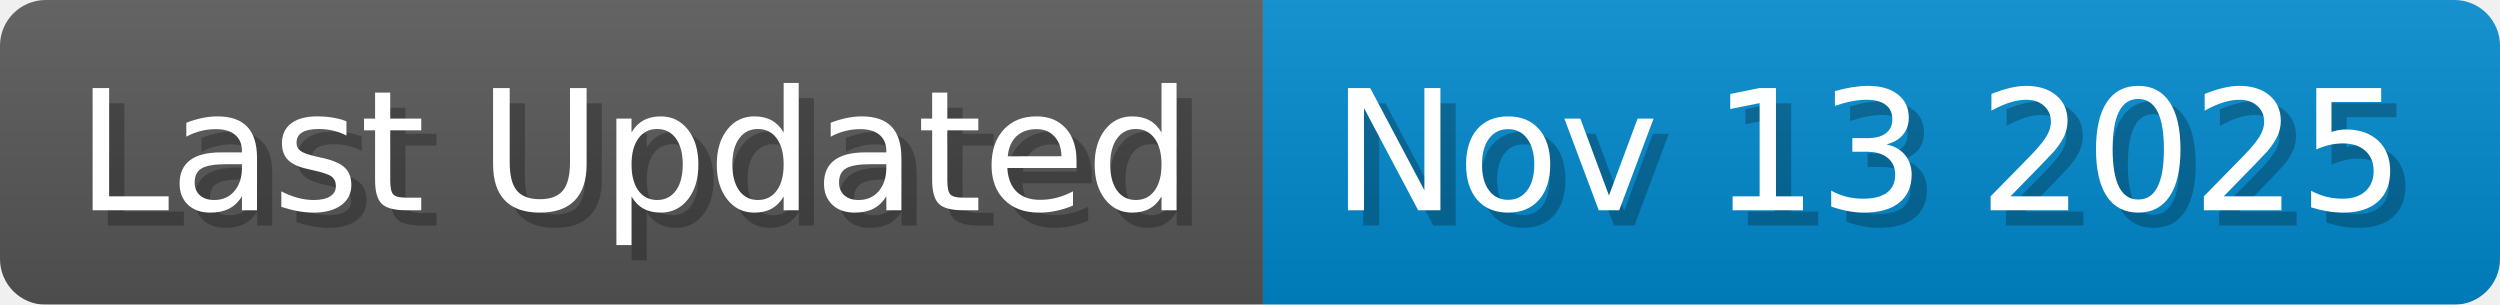
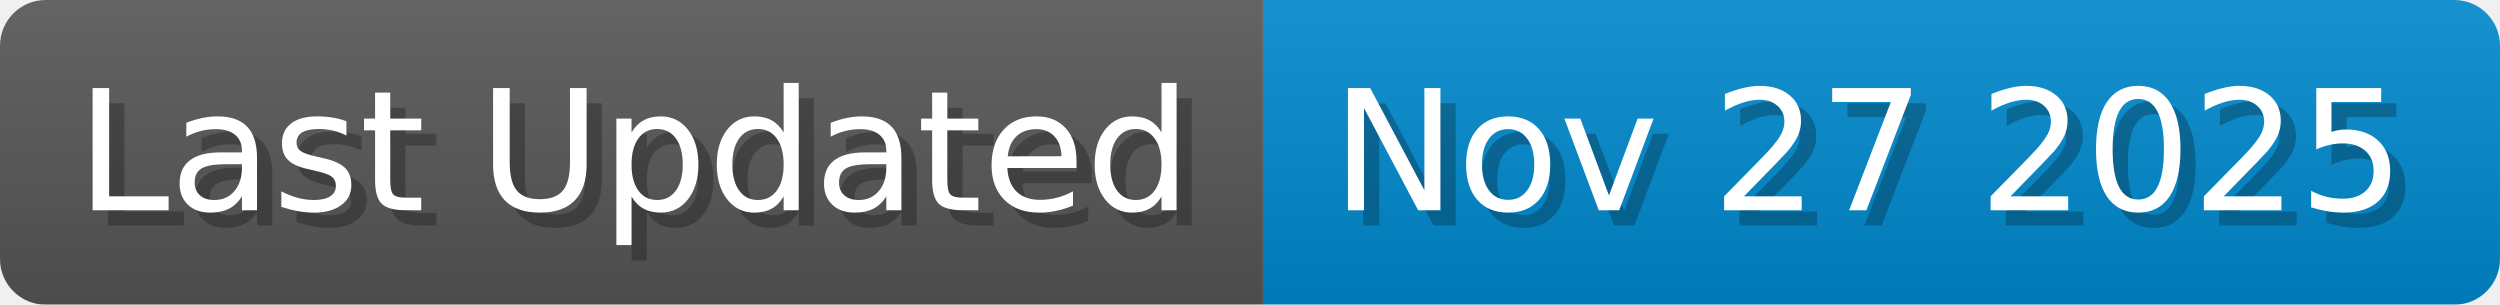
<svg xmlns="http://www.w3.org/2000/svg" width="164.1" height="20" viewBox="0 0 1641 200">
  <linearGradient id="a" x2="0" y2="100%">
    <stop offset="0" stop-opacity=".1" stop-color="#EEE" />
    <stop offset="1" stop-opacity=".1" />
  </linearGradient>
  <mask id="m">
    <rect width="1641" height="200" rx="30" fill="#FFF" />
  </mask>
  <g mask="url(#m)">
    <rect width="829" height="200" fill="#555" />
    <rect width="812" height="200" fill="#08C" x="829" />
    <rect width="1641" height="200" fill="url(#a)" />
  </g>
  <g fill="#fff" text-anchor="start" font-family="Verdana,DejaVu Sans,sans-serif" font-size="110">
    <text x="60" y="148" textLength="729" fill="#000" opacity="0.25">Last Updated</text>
    <text x="50" y="138" textLength="729">Last Updated</text>
-     <text x="884" y="148" textLength="712" fill="#000" opacity="0.25">Nov 13 2025</text>
-     <text x="874" y="138" textLength="712">Nov 13 2025</text>
+     <text x="884" y="148" textLength="712" fill="#000" opacity="0.25">Nov 27 2025</text>
+     <text x="874" y="138" textLength="712">Nov 27 2025</text>
  </g>
</svg>
